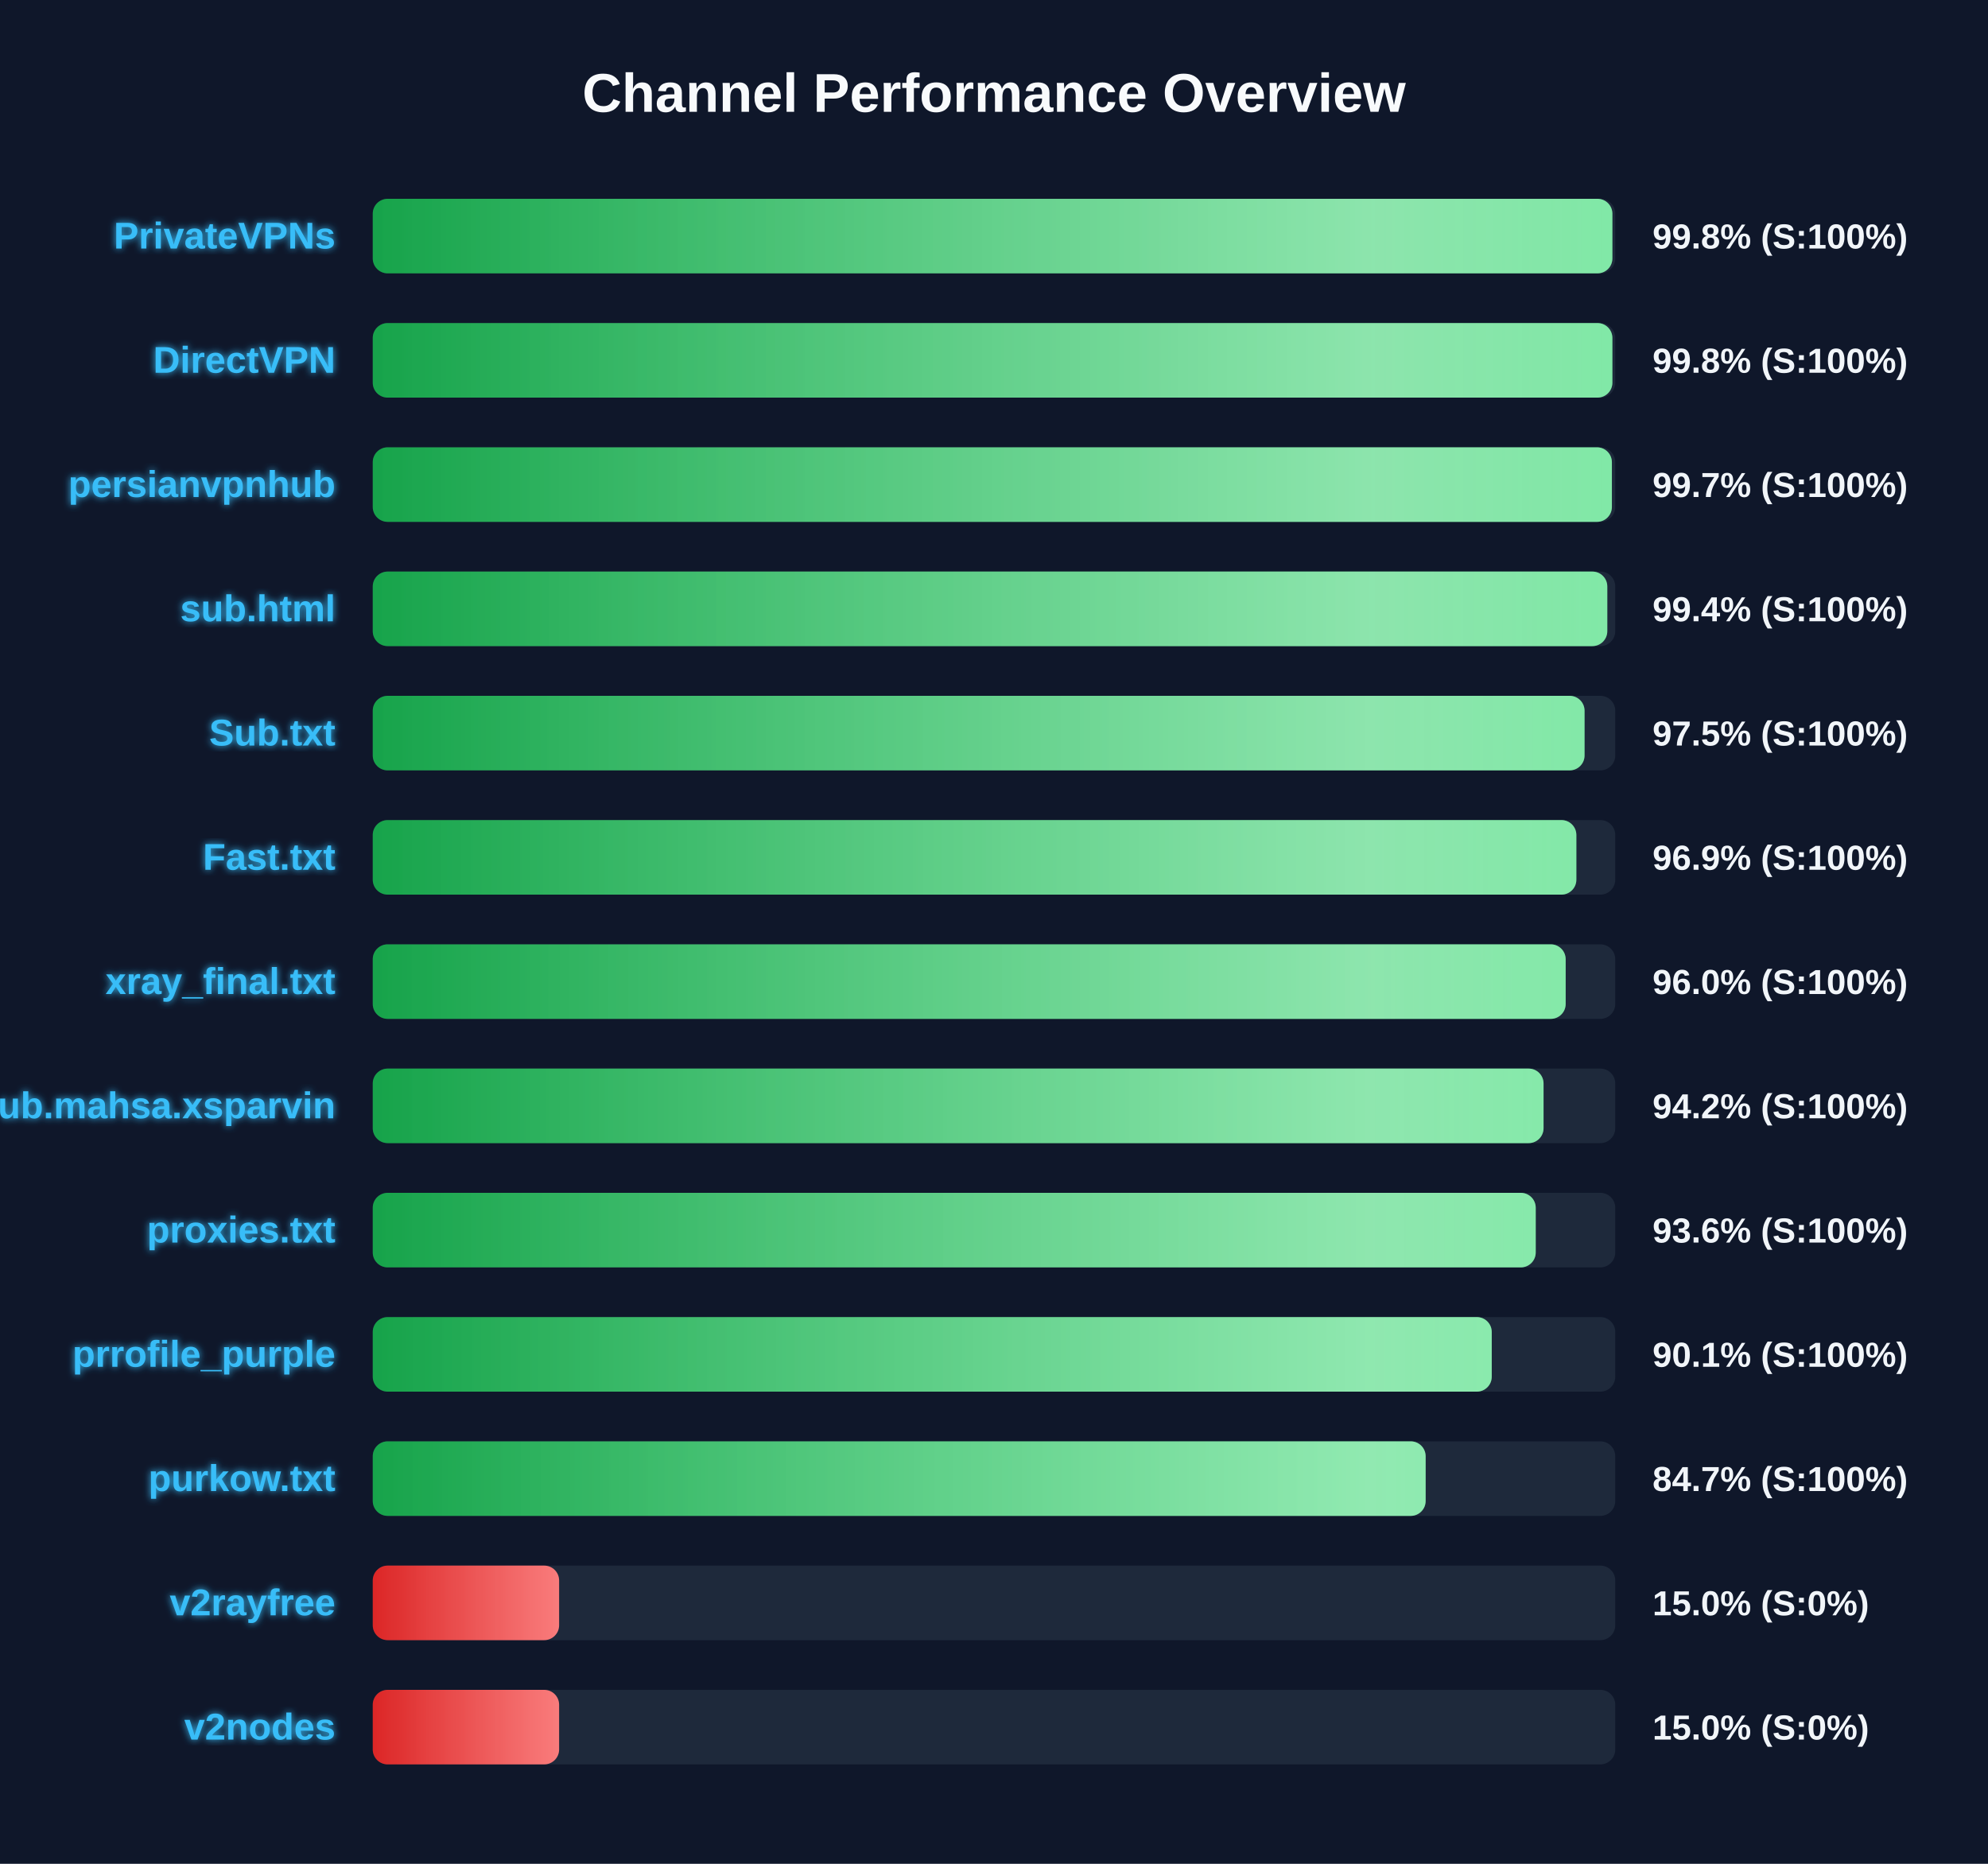
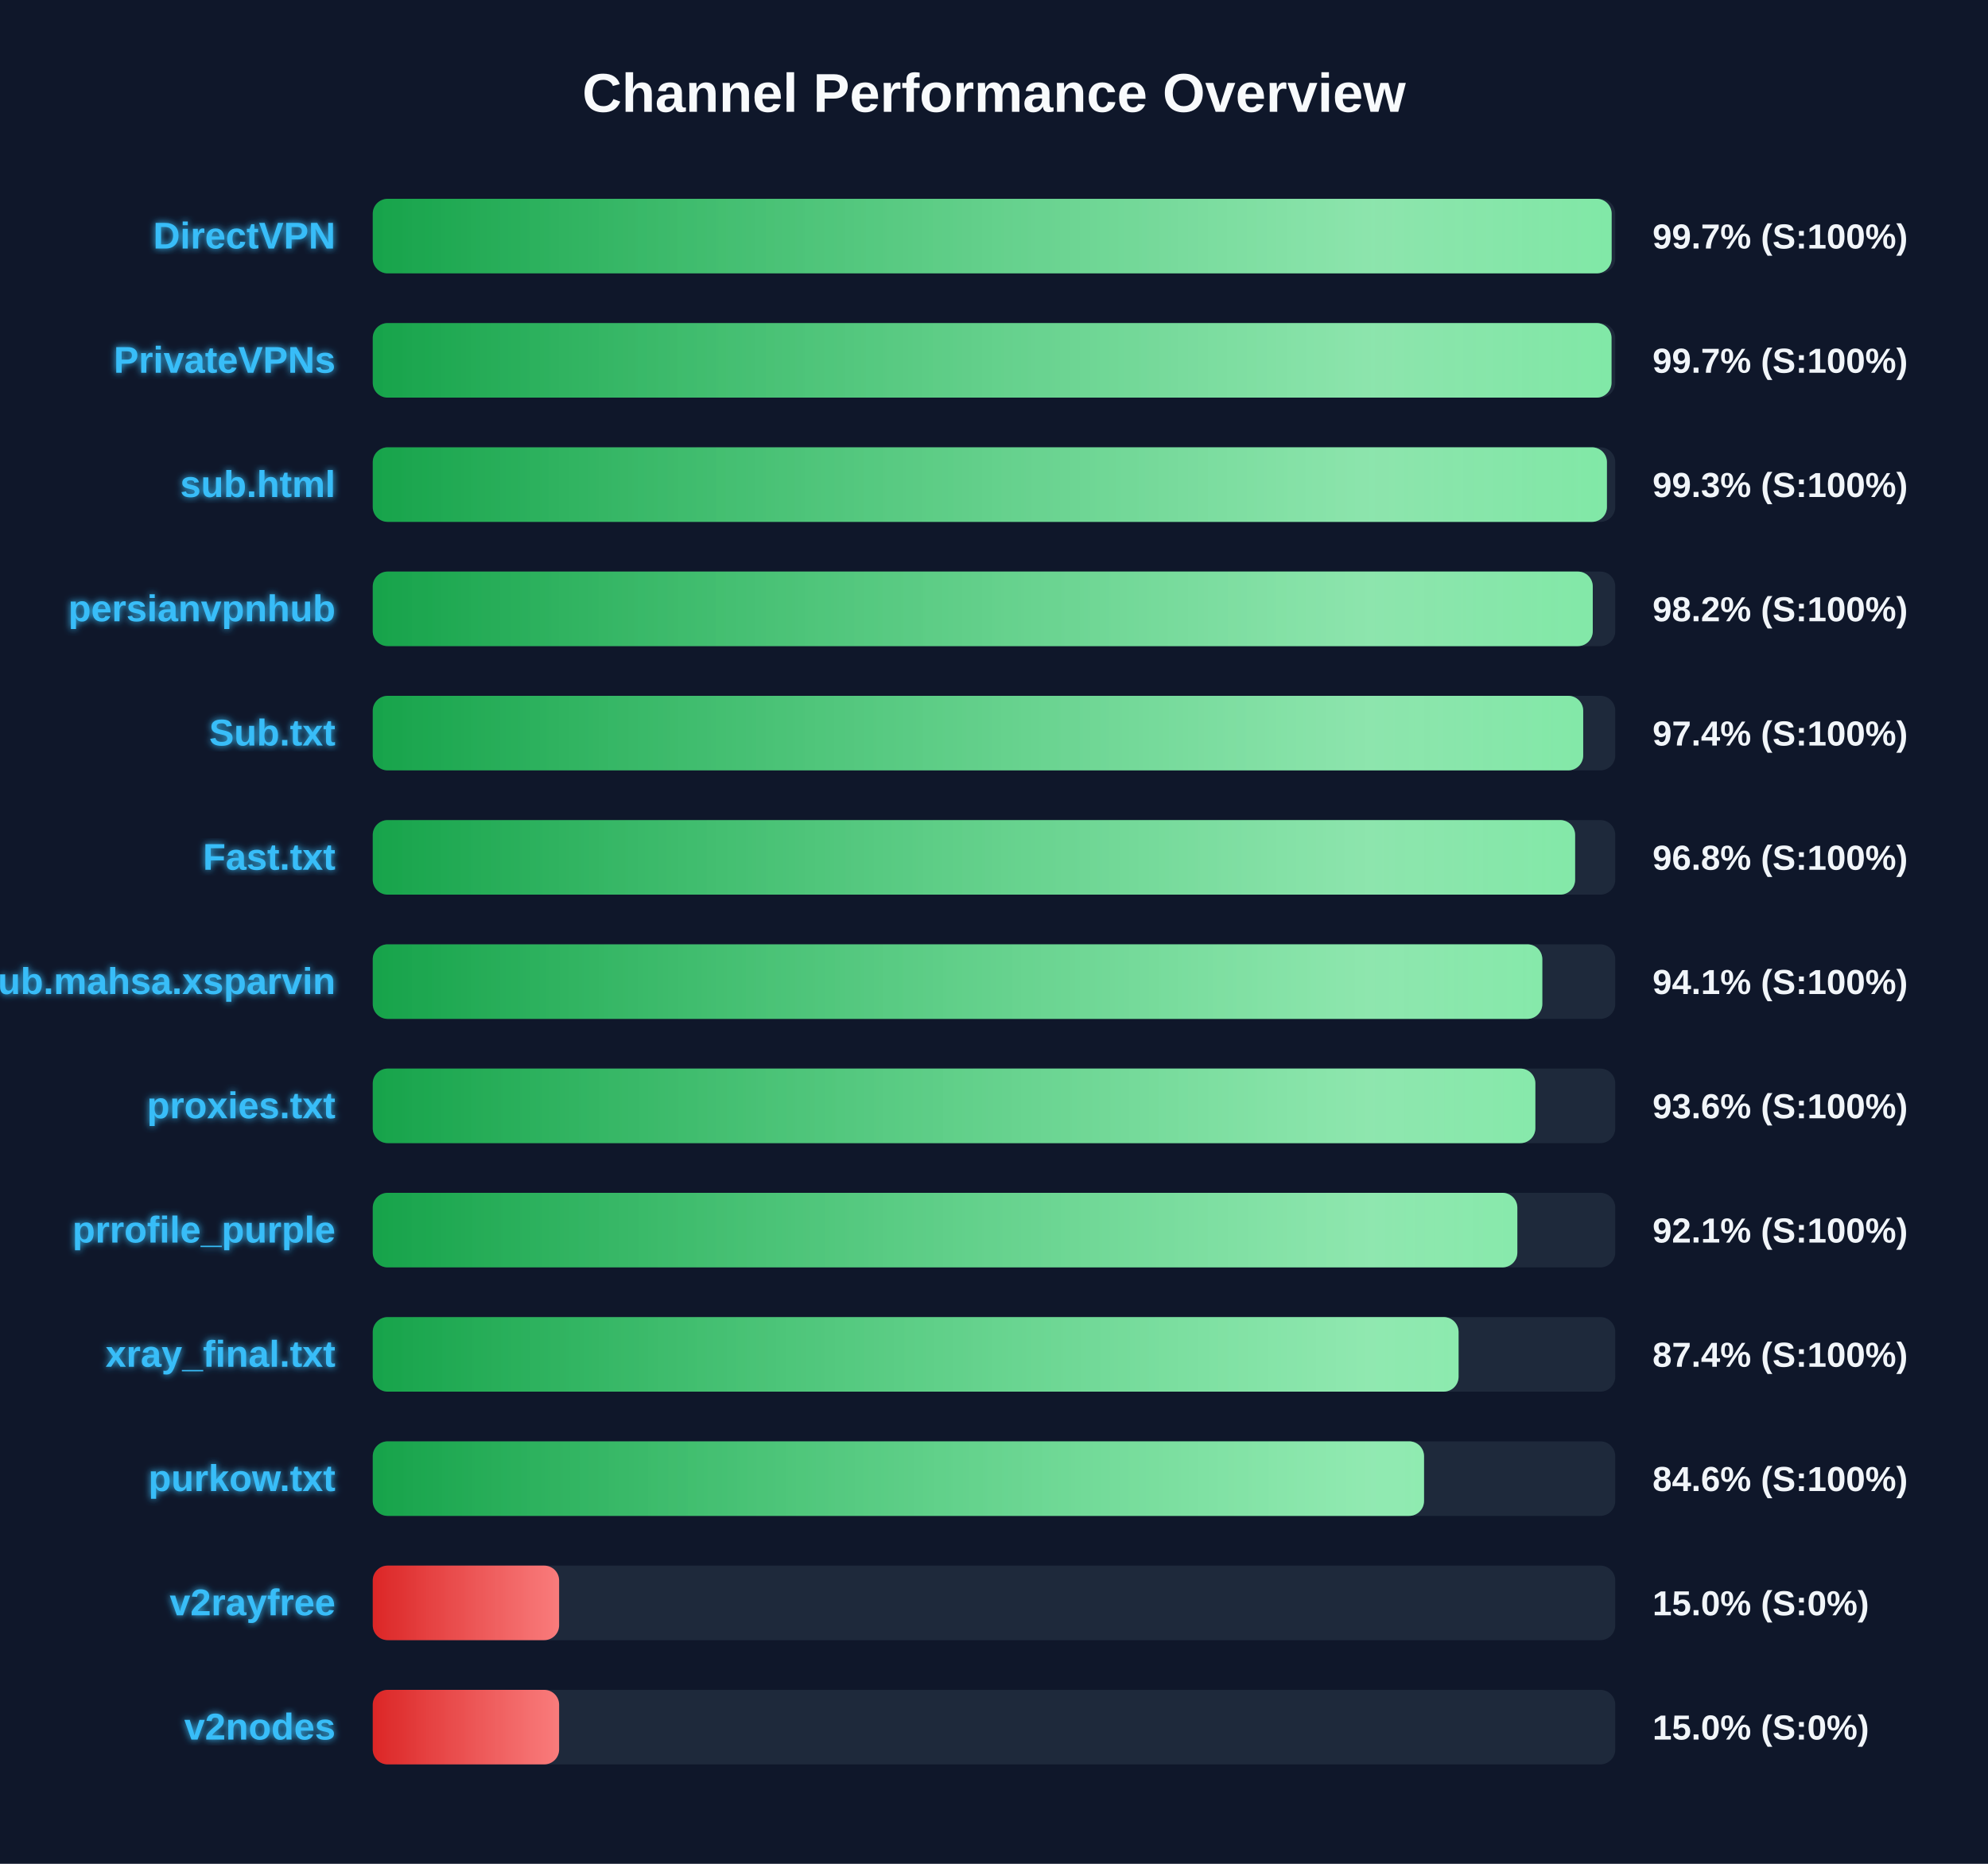
<svg xmlns="http://www.w3.org/2000/svg" width="800" height="750" version="1.1">
  <defs>
    <linearGradient id="grad-green" x1="0%" y1="0%" x2="100%" y2="0%">
      <stop offset="0%" stop-color="#16a34a" />
      <stop offset="100%" stop-color="#4ade80" />
    </linearGradient>
    <linearGradient id="grad-yellow" x1="0%" y1="0%" x2="100%" y2="0%">
      <stop offset="0%" stop-color="#ca8a04" />
      <stop offset="100%" stop-color="#fde047" />
    </linearGradient>
    <linearGradient id="grad-red" x1="0%" y1="0%" x2="100%" y2="0%">
      <stop offset="0%" stop-color="#dc2626" />
      <stop offset="100%" stop-color="#f87171" />
    </linearGradient>
    <linearGradient id="shimmer" x1="0%" y1="0%" x2="100%" y2="0%">
      <stop offset="0%" stop-color="rgba(255,255,255,0)" />
      <stop offset="50%" stop-color="rgba(255,255,255,0.4)" />
      <stop offset="100%" stop-color="rgba(255,255,255,0)" />
    </linearGradient>
    <filter id="glow" x="-20%" y="-20%" width="140%" height="140%">
      <feGaussianBlur stdDeviation="1.5" result="blur" />
      <feComposite in="SourceGraphic" in2="blur" operator="over" />
    </filter>
  </defs>
  <style>
        .bg-rect { fill: #0f172a; }
        .title { font: bold 22px 'Segoe UI', Arial, sans-serif; fill: #f8fafc; }
        .row { font: bold 15px 'Segoe UI', Arial, sans-serif; fill: #38bdf8; filter: url(#glow); }
        .score { font: bold 14px 'Segoe UI', Arial, sans-serif; fill: #f1f5f9; }
        @keyframes shimmer-anim {
            0% { transform: translateX(-100%); }
            100% { transform: translateX(200%); }
        }
        .shimmer-rect {
            animation: shimmer-anim 2.5s infinite linear;
        }
    </style>
  <rect width="100%" height="100%" class="bg-rect" />
  <text x="400" y="45" text-anchor="middle" class="title">Channel Performance Overview</text>
  <rect x="150" y="80" width="500" height="30" fill="#1e293b" rx="6" />
  <clipPath id="clip-0">
-     <rect x="150" y="80" width="498.85" height="30" rx="6" />
+     <rect x="150" y="80" width="498.55" height="30" rx="6" />
  </clipPath>
-   <rect x="150" y="80" width="498.85" height="30" fill="url(#grad-green)" rx="6" />
+   <rect x="150" y="80" width="498.55" height="30" fill="url(#grad-green)" rx="6" />
  <g clip-path="url(#clip-0)">
    <rect x="150" y="80" width="100%" height="30" fill="url(#shimmer)" class="shimmer-rect" />
  </g>
-   <text x="135" y="100" text-anchor="end" class="row">PrivateVPNs</text>
-   <text x="665" y="100" text-anchor="start" class="score">99.8% (S:100%)</text>
+   <text x="135" y="100" text-anchor="end" class="row">DirectVPN</text>
+   <text x="665" y="100" text-anchor="start" class="score">99.7% (S:100%)</text>
  <rect x="150" y="130" width="500" height="30" fill="#1e293b" rx="6" />
  <clipPath id="clip-1">
-     <rect x="150" y="130" width="498.85" height="30" rx="6" />
+     <rect x="150" y="130" width="498.5" height="30" rx="6" />
  </clipPath>
-   <rect x="150" y="130" width="498.85" height="30" fill="url(#grad-green)" rx="6" />
+   <rect x="150" y="130" width="498.5" height="30" fill="url(#grad-green)" rx="6" />
  <g clip-path="url(#clip-1)">
    <rect x="150" y="130" width="100%" height="30" fill="url(#shimmer)" class="shimmer-rect" />
  </g>
-   <text x="135" y="150" text-anchor="end" class="row">DirectVPN</text>
-   <text x="665" y="150" text-anchor="start" class="score">99.8% (S:100%)</text>
+   <text x="135" y="150" text-anchor="end" class="row">PrivateVPNs</text>
+   <text x="665" y="150" text-anchor="start" class="score">99.7% (S:100%)</text>
  <rect x="150" y="180" width="500" height="30" fill="#1e293b" rx="6" />
  <clipPath id="clip-2">
-     <rect x="150" y="180" width="498.65" height="30" rx="6" />
+     <rect x="150" y="180" width="496.65" height="30" rx="6" />
  </clipPath>
-   <rect x="150" y="180" width="498.65" height="30" fill="url(#grad-green)" rx="6" />
+   <rect x="150" y="180" width="496.65" height="30" fill="url(#grad-green)" rx="6" />
  <g clip-path="url(#clip-2)">
    <rect x="150" y="180" width="100%" height="30" fill="url(#shimmer)" class="shimmer-rect" />
  </g>
-   <text x="135" y="200" text-anchor="end" class="row">persianvpnhub</text>
-   <text x="665" y="200" text-anchor="start" class="score">99.7% (S:100%)</text>
+   <text x="135" y="200" text-anchor="end" class="row">sub.html</text>
+   <text x="665" y="200" text-anchor="start" class="score">99.3% (S:100%)</text>
  <rect x="150" y="230" width="500" height="30" fill="#1e293b" rx="6" />
  <clipPath id="clip-3">
-     <rect x="150" y="230" width="496.8" height="30" rx="6" />
+     <rect x="150" y="230" width="490.95" height="30" rx="6" />
  </clipPath>
-   <rect x="150" y="230" width="496.8" height="30" fill="url(#grad-green)" rx="6" />
+   <rect x="150" y="230" width="490.95" height="30" fill="url(#grad-green)" rx="6" />
  <g clip-path="url(#clip-3)">
    <rect x="150" y="230" width="100%" height="30" fill="url(#shimmer)" class="shimmer-rect" />
  </g>
-   <text x="135" y="250" text-anchor="end" class="row">sub.html</text>
-   <text x="665" y="250" text-anchor="start" class="score">99.4% (S:100%)</text>
+   <text x="135" y="250" text-anchor="end" class="row">persianvpnhub</text>
+   <text x="665" y="250" text-anchor="start" class="score">98.2% (S:100%)</text>
  <rect x="150" y="280" width="500" height="30" fill="#1e293b" rx="6" />
  <clipPath id="clip-4">
-     <rect x="150" y="280" width="487.65" height="30" rx="6" />
+     <rect x="150" y="280" width="487.1" height="30" rx="6" />
  </clipPath>
-   <rect x="150" y="280" width="487.65" height="30" fill="url(#grad-green)" rx="6" />
+   <rect x="150" y="280" width="487.1" height="30" fill="url(#grad-green)" rx="6" />
  <g clip-path="url(#clip-4)">
    <rect x="150" y="280" width="100%" height="30" fill="url(#shimmer)" class="shimmer-rect" />
  </g>
  <text x="135" y="300" text-anchor="end" class="row">Sub.txt</text>
-   <text x="665" y="300" text-anchor="start" class="score">97.5% (S:100%)</text>
+   <text x="665" y="300" text-anchor="start" class="score">97.4% (S:100%)</text>
  <rect x="150" y="330" width="500" height="30" fill="#1e293b" rx="6" />
  <clipPath id="clip-5">
-     <rect x="150" y="330" width="484.35" height="30" rx="6" />
+     <rect x="150" y="330" width="483.85" height="30" rx="6" />
  </clipPath>
-   <rect x="150" y="330" width="484.35" height="30" fill="url(#grad-green)" rx="6" />
+   <rect x="150" y="330" width="483.85" height="30" fill="url(#grad-green)" rx="6" />
  <g clip-path="url(#clip-5)">
    <rect x="150" y="330" width="100%" height="30" fill="url(#shimmer)" class="shimmer-rect" />
  </g>
  <text x="135" y="350" text-anchor="end" class="row">Fast.txt</text>
-   <text x="665" y="350" text-anchor="start" class="score">96.9% (S:100%)</text>
+   <text x="665" y="350" text-anchor="start" class="score">96.8% (S:100%)</text>
  <rect x="150" y="380" width="500" height="30" fill="#1e293b" rx="6" />
  <clipPath id="clip-6">
-     <rect x="150" y="380" width="480.05" height="30" rx="6" />
+     <rect x="150" y="380" width="470.65" height="30" rx="6" />
  </clipPath>
-   <rect x="150" y="380" width="480.05" height="30" fill="url(#grad-green)" rx="6" />
+   <rect x="150" y="380" width="470.65" height="30" fill="url(#grad-green)" rx="6" />
  <g clip-path="url(#clip-6)">
    <rect x="150" y="380" width="100%" height="30" fill="url(#shimmer)" class="shimmer-rect" />
  </g>
-   <text x="135" y="400" text-anchor="end" class="row">xray_final.txt</text>
-   <text x="665" y="400" text-anchor="start" class="score">96.0% (S:100%)</text>
+   <text x="135" y="400" text-anchor="end" class="row">Sub.mahsa.xsparvin</text>
+   <text x="665" y="400" text-anchor="start" class="score">94.1% (S:100%)</text>
  <rect x="150" y="430" width="500" height="30" fill="#1e293b" rx="6" />
  <clipPath id="clip-7">
-     <rect x="150" y="430" width="471.15" height="30" rx="6" />
+     <rect x="150" y="430" width="467.85" height="30" rx="6" />
  </clipPath>
-   <rect x="150" y="430" width="471.15" height="30" fill="url(#grad-green)" rx="6" />
+   <rect x="150" y="430" width="467.85" height="30" fill="url(#grad-green)" rx="6" />
  <g clip-path="url(#clip-7)">
    <rect x="150" y="430" width="100%" height="30" fill="url(#shimmer)" class="shimmer-rect" />
  </g>
-   <text x="135" y="450" text-anchor="end" class="row">Sub.mahsa.xsparvin</text>
-   <text x="665" y="450" text-anchor="start" class="score">94.2% (S:100%)</text>
+   <text x="135" y="450" text-anchor="end" class="row">proxies.txt</text>
+   <text x="665" y="450" text-anchor="start" class="score">93.6% (S:100%)</text>
  <rect x="150" y="480" width="500" height="30" fill="#1e293b" rx="6" />
  <clipPath id="clip-8">
-     <rect x="150" y="480" width="468.0" height="30" rx="6" />
+     <rect x="150" y="480" width="460.6" height="30" rx="6" />
  </clipPath>
-   <rect x="150" y="480" width="468.0" height="30" fill="url(#grad-green)" rx="6" />
+   <rect x="150" y="480" width="460.6" height="30" fill="url(#grad-green)" rx="6" />
  <g clip-path="url(#clip-8)">
    <rect x="150" y="480" width="100%" height="30" fill="url(#shimmer)" class="shimmer-rect" />
  </g>
-   <text x="135" y="500" text-anchor="end" class="row">proxies.txt</text>
-   <text x="665" y="500" text-anchor="start" class="score">93.6% (S:100%)</text>
+   <text x="135" y="500" text-anchor="end" class="row">prrofile_purple</text>
+   <text x="665" y="500" text-anchor="start" class="score">92.1% (S:100%)</text>
  <rect x="150" y="530" width="500" height="30" fill="#1e293b" rx="6" />
  <clipPath id="clip-9">
-     <rect x="150" y="530" width="450.3" height="30" rx="6" />
+     <rect x="150" y="530" width="436.95" height="30" rx="6" />
  </clipPath>
-   <rect x="150" y="530" width="450.3" height="30" fill="url(#grad-green)" rx="6" />
+   <rect x="150" y="530" width="436.95" height="30" fill="url(#grad-green)" rx="6" />
  <g clip-path="url(#clip-9)">
    <rect x="150" y="530" width="100%" height="30" fill="url(#shimmer)" class="shimmer-rect" />
  </g>
-   <text x="135" y="550" text-anchor="end" class="row">prrofile_purple</text>
-   <text x="665" y="550" text-anchor="start" class="score">90.1% (S:100%)</text>
+   <text x="135" y="550" text-anchor="end" class="row">xray_final.txt</text>
+   <text x="665" y="550" text-anchor="start" class="score">87.4% (S:100%)</text>
  <rect x="150" y="580" width="500" height="30" fill="#1e293b" rx="6" />
  <clipPath id="clip-10">
-     <rect x="150" y="580" width="423.7" height="30" rx="6" />
+     <rect x="150" y="580" width="423.05" height="30" rx="6" />
  </clipPath>
-   <rect x="150" y="580" width="423.7" height="30" fill="url(#grad-green)" rx="6" />
+   <rect x="150" y="580" width="423.05" height="30" fill="url(#grad-green)" rx="6" />
  <g clip-path="url(#clip-10)">
    <rect x="150" y="580" width="100%" height="30" fill="url(#shimmer)" class="shimmer-rect" />
  </g>
  <text x="135" y="600" text-anchor="end" class="row">purkow.txt</text>
-   <text x="665" y="600" text-anchor="start" class="score">84.7% (S:100%)</text>
+   <text x="665" y="600" text-anchor="start" class="score">84.6% (S:100%)</text>
  <rect x="150" y="630" width="500" height="30" fill="#1e293b" rx="6" />
  <clipPath id="clip-11">
    <rect x="150" y="630" width="75.0" height="30" rx="6" />
  </clipPath>
  <rect x="150" y="630" width="75.0" height="30" fill="url(#grad-red)" rx="6" />
  <g clip-path="url(#clip-11)">
    <rect x="150" y="630" width="100%" height="30" fill="url(#shimmer)" class="shimmer-rect" />
  </g>
  <text x="135" y="650" text-anchor="end" class="row">v2rayfree</text>
  <text x="665" y="650" text-anchor="start" class="score">15.0% (S:0%)</text>
  <rect x="150" y="680" width="500" height="30" fill="#1e293b" rx="6" />
  <clipPath id="clip-12">
    <rect x="150" y="680" width="75.0" height="30" rx="6" />
  </clipPath>
  <rect x="150" y="680" width="75.0" height="30" fill="url(#grad-red)" rx="6" />
  <g clip-path="url(#clip-12)">
    <rect x="150" y="680" width="100%" height="30" fill="url(#shimmer)" class="shimmer-rect" />
  </g>
  <text x="135" y="700" text-anchor="end" class="row">v2nodes</text>
  <text x="665" y="700" text-anchor="start" class="score">15.0% (S:0%)</text>
</svg>
